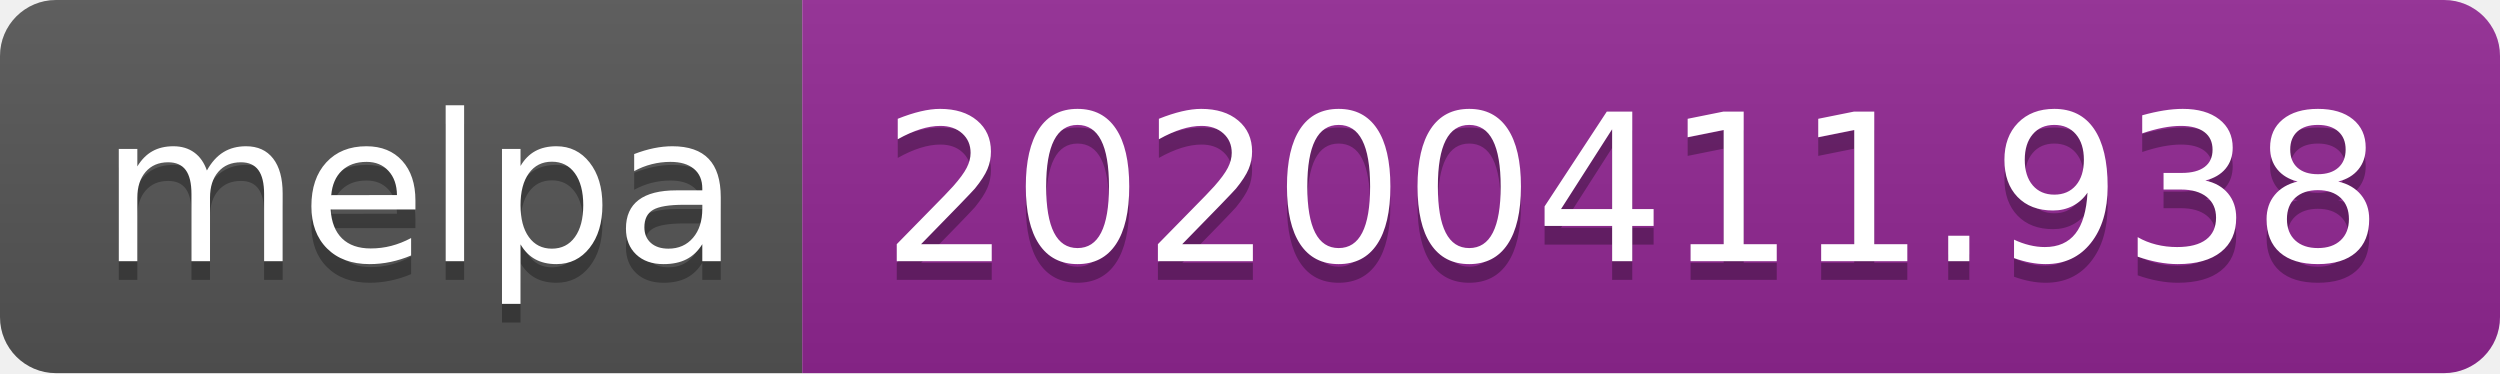
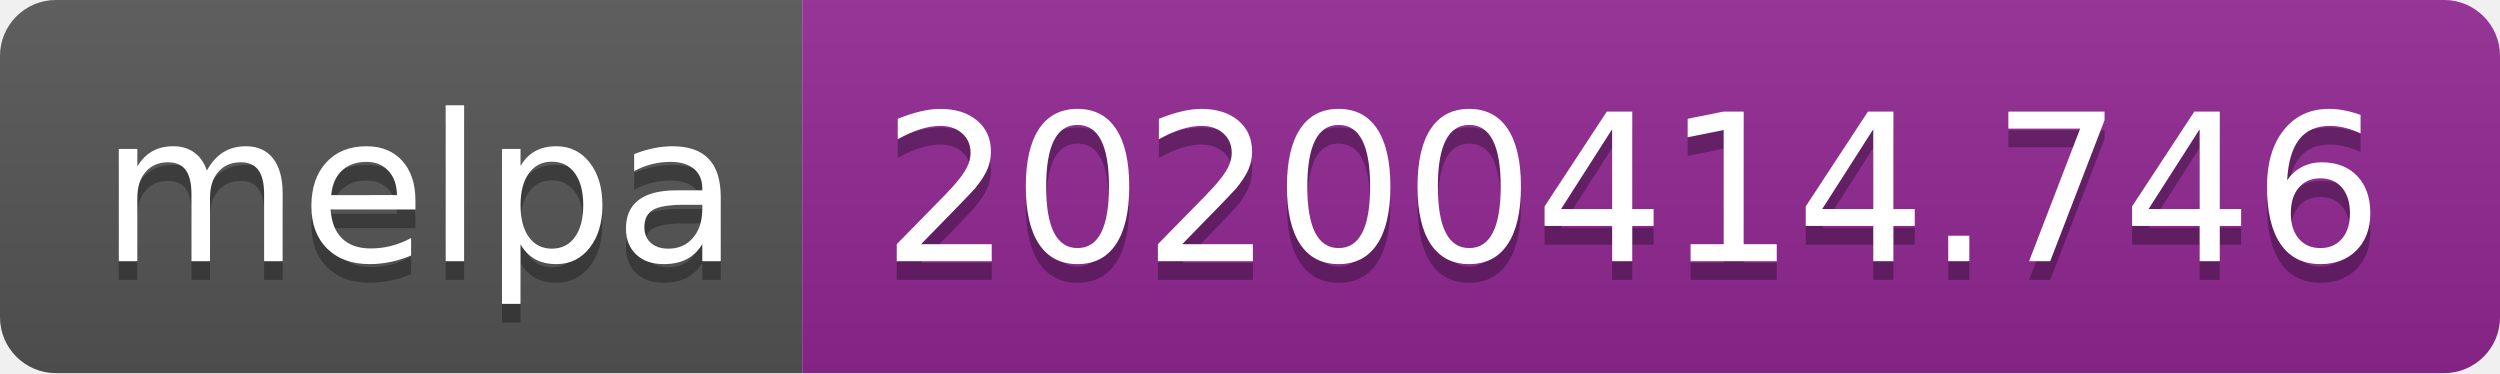
<svg xmlns="http://www.w3.org/2000/svg" width="134" height="20">
  <linearGradient id="b" x2="0" y2="100%">
    <stop offset="0" stop-color="#bbb" stop-opacity=".1" />
    <stop offset="1" stop-opacity=".1" />
  </linearGradient>
  <clipPath id="a">
    <rect width="134" height="20" rx="3" fill="#fff" />
  </clipPath>
  <g clip-path="url(#a)">
    <path fill="#555" d="M0 0h43v20H0z" />
    <path fill="#922793" d="M43 0h91v20H43z" />
    <path fill="url(#b)" d="M0 0h134v20H0z" />
  </g>
  <g fill="#fff" text-anchor="middle" font-family="DejaVu Sans,Verdana,Geneva,sans-serif" font-size="110">
    <text x="225" y="150" fill="#010101" fill-opacity=".3" transform="scale(.1)" textLength="330">melpa</text>
    <text x="225" y="140" transform="scale(.1)" textLength="330">melpa</text>
-     <text x="875" y="150" fill="#010101" fill-opacity=".3" transform="scale(.1)" textLength="810">20200411.938</text>
-     <text x="875" y="140" transform="scale(.1)" textLength="810">20200411.938</text>
+     <text x="875" y="150" fill="#010101" fill-opacity=".3" transform="scale(.1)" textLength="810">20200414.746</text>
+     <text x="875" y="140" transform="scale(.1)" textLength="810">20200414.746</text>
  </g>
</svg>
